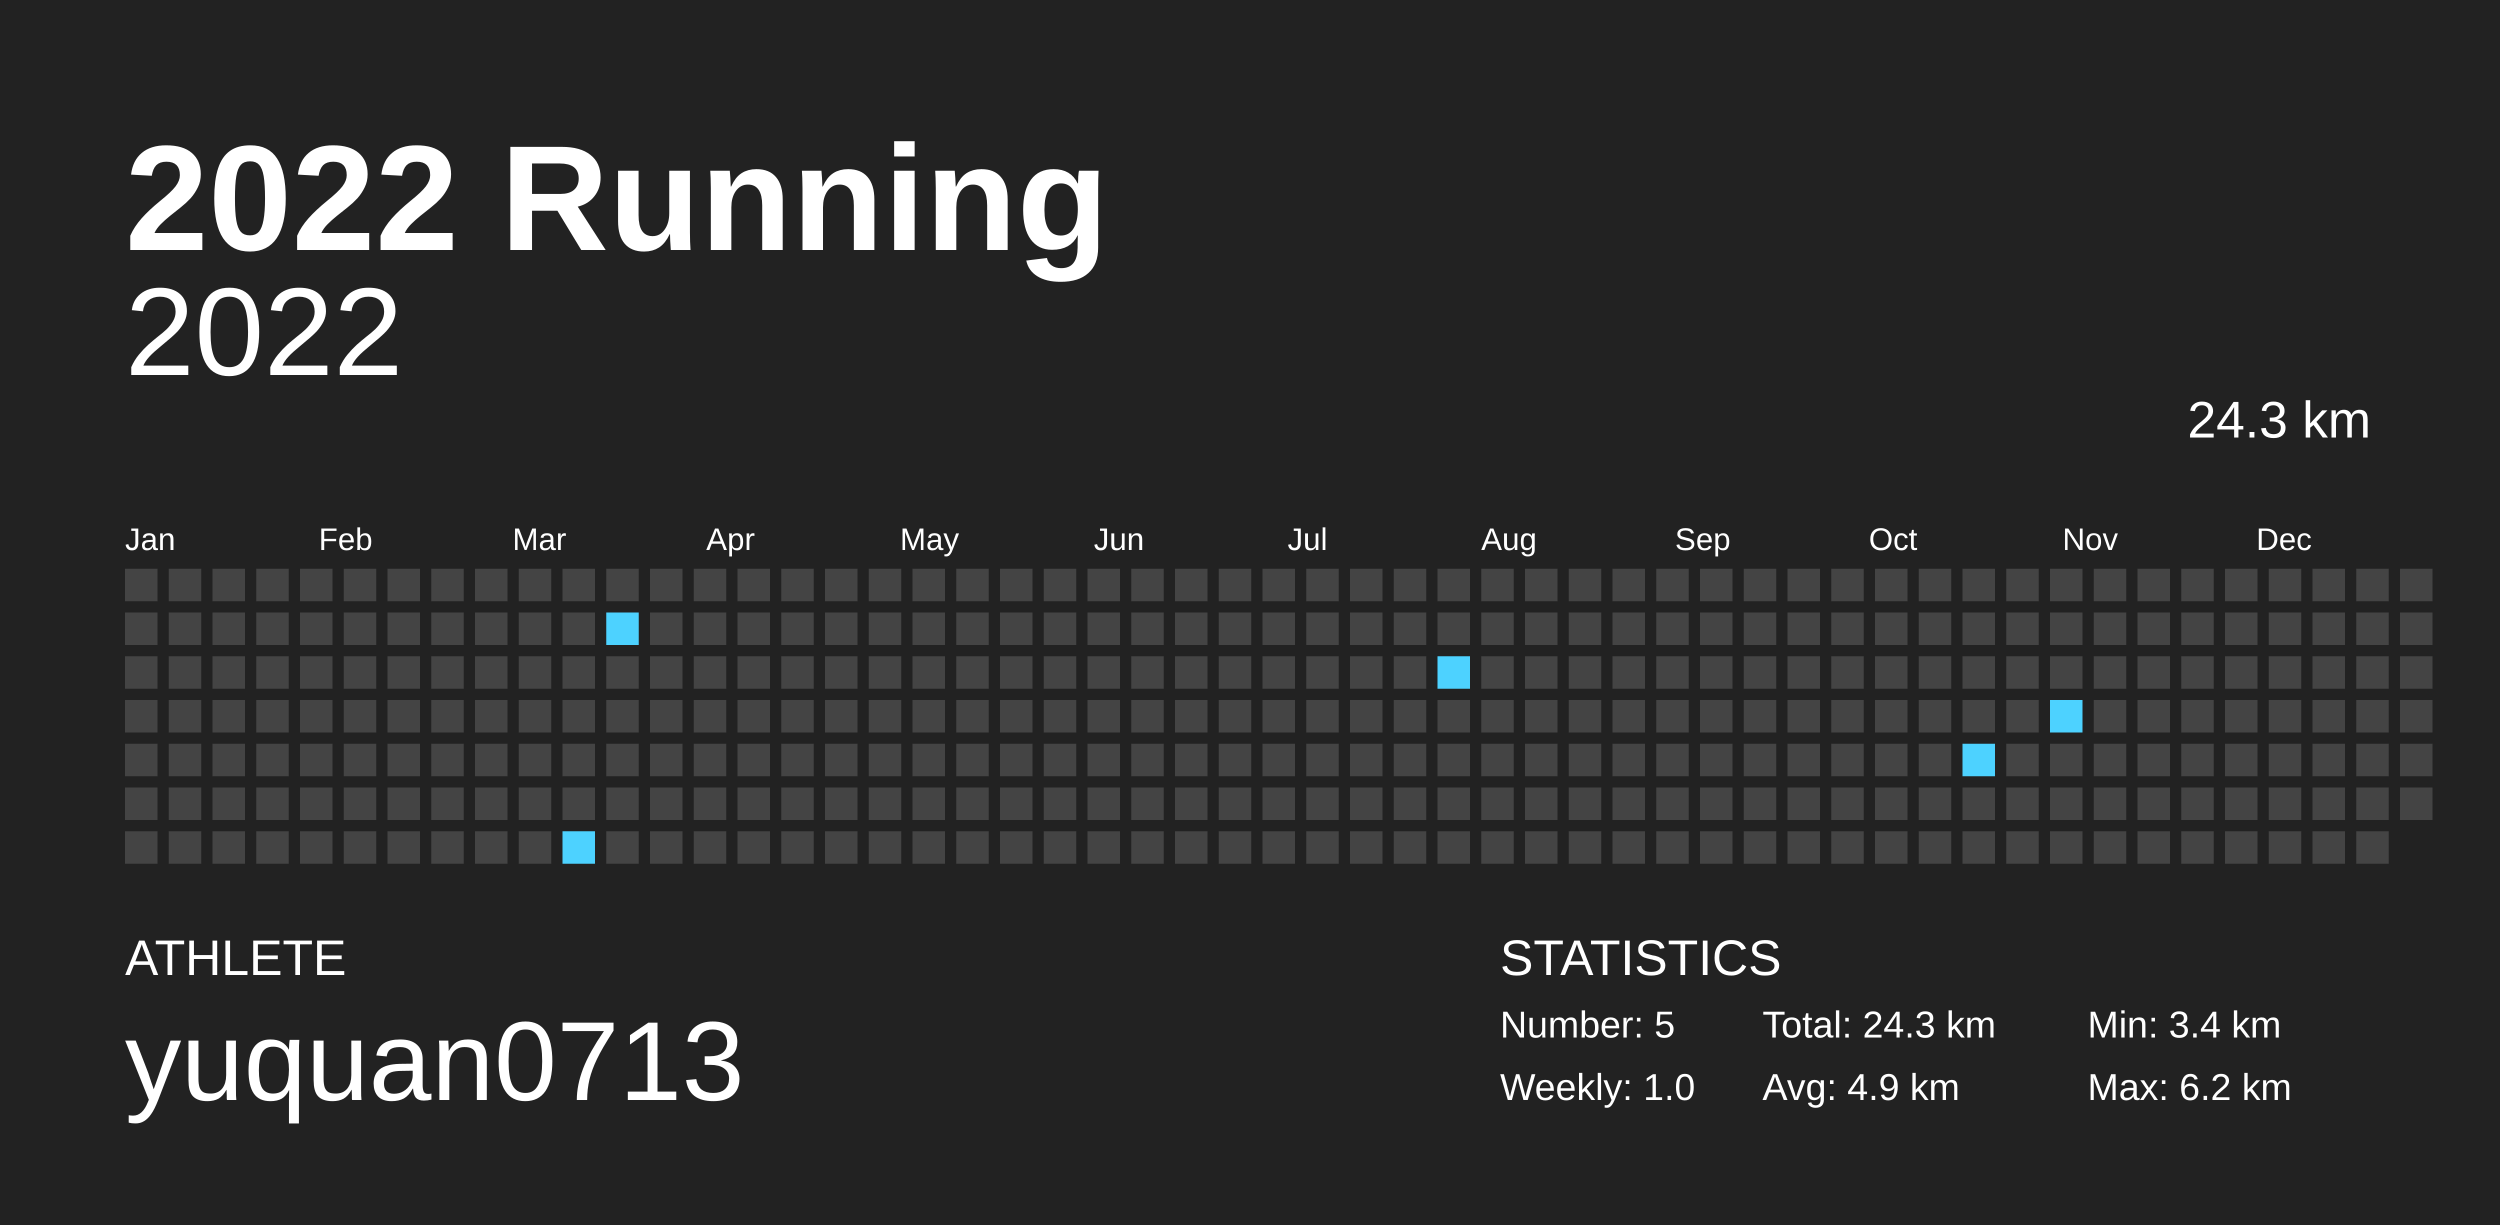
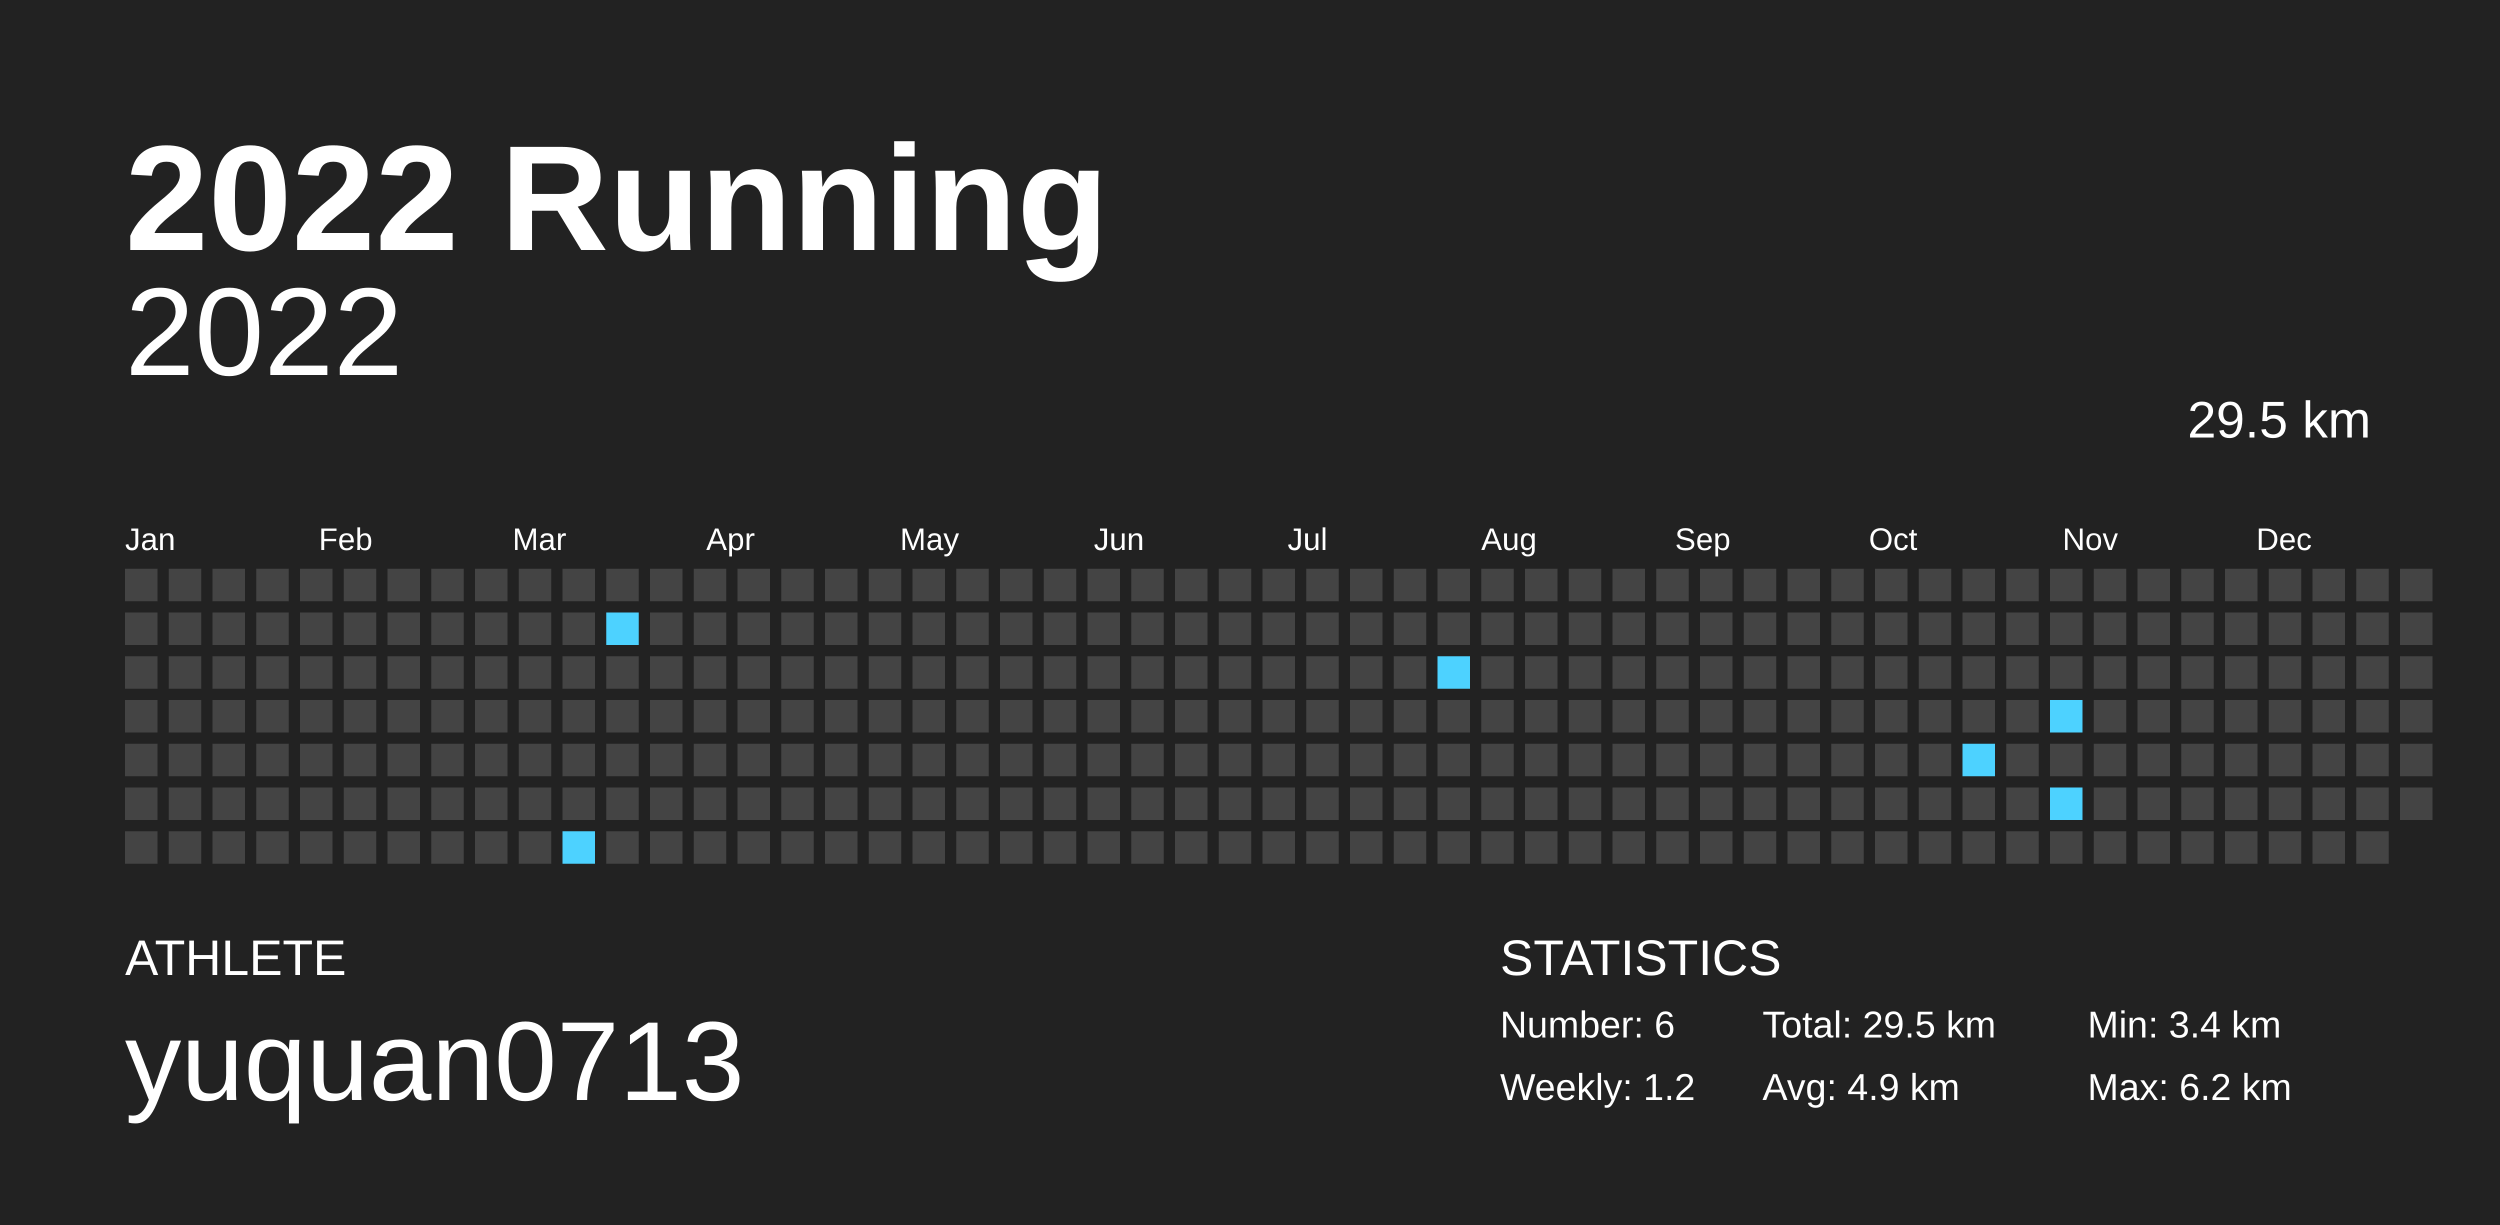
<svg xmlns="http://www.w3.org/2000/svg" baseProfile="full" height="98mm" version="1.1" viewBox="0,0,200,98" width="200mm">
  <defs />
  <rect fill="#222222" height="98" width="200" x="0" y="0" />
  <text fill="#FFFFFF" style="font-size:12px; font-family:Arial; font-weight:bold;" x="10" y="20">2022 Running</text>
  <text fill="#FFFFFF" style="font-size:4px; font-family:Arial" x="10" y="78">ATHLETE</text>
  <text fill="#FFFFFF" style="font-size:9px; font-family:Arial" x="10" y="88">yuquan0713</text>
  <text fill="#FFFFFF" style="font-size:4px; font-family:Arial" x="120" y="78">STATISTICS</text>
-   <text fill="#FFFFFF" style="font-size:3px; font-family:Arial" x="120" y="83">Number: 5</text>
-   <text fill="#FFFFFF" style="font-size:3px; font-family:Arial" x="120" y="88">Weekly: 1.0</text>
-   <text fill="#FFFFFF" style="font-size:3px; font-family:Arial" x="141" y="83">Total: 24.3 km</text>
+   <text fill="#FFFFFF" style="font-size:3px; font-family:Arial" x="120" y="83">Number: 6</text>
+   <text fill="#FFFFFF" style="font-size:3px; font-family:Arial" x="120" y="88">Weekly: 1.2</text>
+   <text fill="#FFFFFF" style="font-size:3px; font-family:Arial" x="141" y="83">Total: 29.5 km</text>
  <text fill="#FFFFFF" style="font-size:3px; font-family:Arial" x="141" y="88">Avg: 4.9 km</text>
  <text fill="#FFFFFF" style="font-size:3px; font-family:Arial" x="167" y="83">Min: 3.4 km</text>
  <text fill="#FFFFFF" style="font-size:3px; font-family:Arial" x="167" y="88">Max: 6.2 km</text>
  <text alignment-baseline="hanging" fill="#FFFFFF" style="font-size:10.0px; font-family:Arial;" x="10" y="30">2022</text>
-   <text alignment-baseline="hanging" fill="#FFFFFF" style="font-size:4.125px; font-family:Arial;" x="175" y="35">24.3 km</text>
+   <text alignment-baseline="hanging" fill="#FFFFFF" style="font-size:4.125px; font-family:Arial;" x="175" y="35">29.5 km</text>
  <text fill="#FFFFFF" style="font-size:2.5px; font-family:Arial" x="10.0" y="44">Jan</text>
  <text fill="#FFFFFF" style="font-size:2.5px; font-family:Arial" x="25.5" y="44">Feb</text>
  <text fill="#FFFFFF" style="font-size:2.5px; font-family:Arial" x="41.0" y="44">Mar</text>
  <text fill="#FFFFFF" style="font-size:2.5px; font-family:Arial" x="56.5" y="44">Apr</text>
  <text fill="#FFFFFF" style="font-size:2.5px; font-family:Arial" x="72.0" y="44">May</text>
  <text fill="#FFFFFF" style="font-size:2.5px; font-family:Arial" x="87.5" y="44">Jun</text>
  <text fill="#FFFFFF" style="font-size:2.5px; font-family:Arial" x="103.0" y="44">Jul</text>
  <text fill="#FFFFFF" style="font-size:2.5px; font-family:Arial" x="118.5" y="44">Aug</text>
  <text fill="#FFFFFF" style="font-size:2.5px; font-family:Arial" x="134.0" y="44">Sep</text>
  <text fill="#FFFFFF" style="font-size:2.5px; font-family:Arial" x="149.5" y="44">Oct</text>
  <text fill="#FFFFFF" style="font-size:2.5px; font-family:Arial" x="165.0" y="44">Nov</text>
  <text fill="#FFFFFF" style="font-size:2.5px; font-family:Arial" x="180.5" y="44">Dec</text>
  <rect fill="#444444" height="2.6" width="2.6" x="10.0" y="45.5" />
  <rect fill="#444444" height="2.6" width="2.6" x="10.0" y="49.0" />
  <rect fill="#444444" height="2.6" width="2.6" x="10.0" y="52.5" />
  <rect fill="#444444" height="2.6" width="2.6" x="10.0" y="56.0" />
  <rect fill="#444444" height="2.6" width="2.6" x="10.0" y="59.5" />
  <rect fill="#444444" height="2.6" width="2.6" x="10.0" y="63.0" />
  <rect fill="#444444" height="2.6" width="2.6" x="10.0" y="66.5" />
  <rect fill="#444444" height="2.6" width="2.6" x="13.5" y="45.5" />
  <rect fill="#444444" height="2.6" width="2.6" x="13.5" y="49.0" />
  <rect fill="#444444" height="2.6" width="2.6" x="13.5" y="52.5" />
  <rect fill="#444444" height="2.6" width="2.6" x="13.5" y="56.0" />
  <rect fill="#444444" height="2.6" width="2.6" x="13.5" y="59.5" />
  <rect fill="#444444" height="2.6" width="2.6" x="13.5" y="63.0" />
  <rect fill="#444444" height="2.6" width="2.6" x="13.5" y="66.5" />
  <rect fill="#444444" height="2.6" width="2.6" x="17.0" y="45.5" />
  <rect fill="#444444" height="2.6" width="2.6" x="17.0" y="49.0" />
  <rect fill="#444444" height="2.6" width="2.6" x="17.0" y="52.5" />
  <rect fill="#444444" height="2.6" width="2.6" x="17.0" y="56.0" />
  <rect fill="#444444" height="2.6" width="2.6" x="17.0" y="59.5" />
  <rect fill="#444444" height="2.6" width="2.6" x="17.0" y="63.0" />
  <rect fill="#444444" height="2.6" width="2.6" x="17.0" y="66.5" />
  <rect fill="#444444" height="2.6" width="2.6" x="20.5" y="45.5" />
  <rect fill="#444444" height="2.6" width="2.6" x="20.5" y="49.0" />
  <rect fill="#444444" height="2.6" width="2.6" x="20.5" y="52.5" />
  <rect fill="#444444" height="2.6" width="2.6" x="20.5" y="56.0" />
  <rect fill="#444444" height="2.6" width="2.6" x="20.5" y="59.5" />
  <rect fill="#444444" height="2.6" width="2.6" x="20.5" y="63.0" />
  <rect fill="#444444" height="2.6" width="2.6" x="20.5" y="66.5" />
  <rect fill="#444444" height="2.6" width="2.6" x="24.0" y="45.5" />
  <rect fill="#444444" height="2.6" width="2.6" x="24.0" y="49.0" />
  <rect fill="#444444" height="2.6" width="2.6" x="24.0" y="52.5" />
  <rect fill="#444444" height="2.6" width="2.6" x="24.0" y="56.0" />
  <rect fill="#444444" height="2.6" width="2.6" x="24.0" y="59.5" />
  <rect fill="#444444" height="2.6" width="2.6" x="24.0" y="63.0" />
  <rect fill="#444444" height="2.6" width="2.6" x="24.0" y="66.5" />
  <rect fill="#444444" height="2.6" width="2.6" x="27.5" y="45.5" />
  <rect fill="#444444" height="2.6" width="2.6" x="27.5" y="49.0" />
  <rect fill="#444444" height="2.6" width="2.6" x="27.5" y="52.5" />
  <rect fill="#444444" height="2.6" width="2.6" x="27.5" y="56.0" />
  <rect fill="#444444" height="2.6" width="2.6" x="27.5" y="59.5" />
  <rect fill="#444444" height="2.6" width="2.6" x="27.5" y="63.0" />
  <rect fill="#444444" height="2.6" width="2.6" x="27.5" y="66.5" />
  <rect fill="#444444" height="2.6" width="2.6" x="31.0" y="45.5" />
  <rect fill="#444444" height="2.6" width="2.6" x="31.0" y="49.0" />
  <rect fill="#444444" height="2.6" width="2.6" x="31.0" y="52.5" />
  <rect fill="#444444" height="2.6" width="2.6" x="31.0" y="56.0" />
  <rect fill="#444444" height="2.6" width="2.6" x="31.0" y="59.5" />
  <rect fill="#444444" height="2.6" width="2.6" x="31.0" y="63.0" />
  <rect fill="#444444" height="2.6" width="2.6" x="31.0" y="66.5" />
  <rect fill="#444444" height="2.6" width="2.6" x="34.5" y="45.5" />
  <rect fill="#444444" height="2.6" width="2.6" x="34.5" y="49.0" />
  <rect fill="#444444" height="2.6" width="2.6" x="34.5" y="52.5" />
  <rect fill="#444444" height="2.6" width="2.6" x="34.5" y="56.0" />
  <rect fill="#444444" height="2.6" width="2.6" x="34.5" y="59.5" />
  <rect fill="#444444" height="2.6" width="2.6" x="34.5" y="63.0" />
  <rect fill="#444444" height="2.6" width="2.6" x="34.5" y="66.5" />
  <rect fill="#444444" height="2.6" width="2.6" x="38.0" y="45.5" />
  <rect fill="#444444" height="2.6" width="2.6" x="38.0" y="49.0" />
  <rect fill="#444444" height="2.6" width="2.6" x="38.0" y="52.5" />
  <rect fill="#444444" height="2.6" width="2.6" x="38.0" y="56.0" />
  <rect fill="#444444" height="2.6" width="2.6" x="38.0" y="59.5" />
  <rect fill="#444444" height="2.6" width="2.6" x="38.0" y="63.0" />
  <rect fill="#444444" height="2.6" width="2.6" x="38.0" y="66.5" />
  <rect fill="#444444" height="2.6" width="2.6" x="41.5" y="45.5" />
  <rect fill="#444444" height="2.6" width="2.6" x="41.5" y="49.0" />
  <rect fill="#444444" height="2.6" width="2.6" x="41.5" y="52.5" />
  <rect fill="#444444" height="2.6" width="2.6" x="41.5" y="56.0" />
  <rect fill="#444444" height="2.6" width="2.6" x="41.5" y="59.5" />
  <rect fill="#444444" height="2.6" width="2.6" x="41.5" y="63.0" />
  <rect fill="#444444" height="2.6" width="2.6" x="41.5" y="66.5" />
  <rect fill="#444444" height="2.6" width="2.6" x="45.0" y="45.5" />
  <rect fill="#444444" height="2.6" width="2.6" x="45.0" y="49.0" />
  <rect fill="#444444" height="2.6" width="2.6" x="45.0" y="52.5" />
  <rect fill="#444444" height="2.6" width="2.6" x="45.0" y="56.0" />
  <rect fill="#444444" height="2.6" width="2.6" x="45.0" y="59.5" />
  <rect fill="#444444" height="2.6" width="2.6" x="45.0" y="63.0" />
  <rect fill="#4dd2ff" height="2.6" width="2.6" x="45.0" y="66.5" />
  <rect fill="#444444" height="2.6" width="2.6" x="48.5" y="45.5" />
  <rect fill="#4dd2ff" height="2.6" width="2.6" x="48.5" y="49.0" />
  <rect fill="#444444" height="2.6" width="2.6" x="48.5" y="52.5" />
  <rect fill="#444444" height="2.6" width="2.6" x="48.5" y="56.0" />
  <rect fill="#444444" height="2.6" width="2.6" x="48.5" y="59.5" />
  <rect fill="#444444" height="2.6" width="2.6" x="48.5" y="63.0" />
  <rect fill="#444444" height="2.6" width="2.6" x="48.5" y="66.5" />
  <rect fill="#444444" height="2.6" width="2.6" x="52.0" y="45.5" />
  <rect fill="#444444" height="2.6" width="2.6" x="52.0" y="49.0" />
  <rect fill="#444444" height="2.6" width="2.6" x="52.0" y="52.5" />
  <rect fill="#444444" height="2.6" width="2.6" x="52.0" y="56.0" />
  <rect fill="#444444" height="2.6" width="2.6" x="52.0" y="59.5" />
  <rect fill="#444444" height="2.6" width="2.6" x="52.0" y="63.0" />
  <rect fill="#444444" height="2.6" width="2.6" x="52.0" y="66.5" />
  <rect fill="#444444" height="2.6" width="2.6" x="55.5" y="45.5" />
  <rect fill="#444444" height="2.6" width="2.6" x="55.5" y="49.0" />
  <rect fill="#444444" height="2.6" width="2.6" x="55.5" y="52.5" />
  <rect fill="#444444" height="2.6" width="2.6" x="55.5" y="56.0" />
  <rect fill="#444444" height="2.6" width="2.6" x="55.5" y="59.5" />
  <rect fill="#444444" height="2.6" width="2.6" x="55.5" y="63.0" />
  <rect fill="#444444" height="2.6" width="2.6" x="55.5" y="66.5" />
  <rect fill="#444444" height="2.6" width="2.6" x="59.0" y="45.5" />
  <rect fill="#444444" height="2.6" width="2.6" x="59.0" y="49.0" />
  <rect fill="#444444" height="2.6" width="2.6" x="59.0" y="52.5" />
  <rect fill="#444444" height="2.6" width="2.6" x="59.0" y="56.0" />
  <rect fill="#444444" height="2.6" width="2.6" x="59.0" y="59.5" />
  <rect fill="#444444" height="2.6" width="2.6" x="59.0" y="63.0" />
  <rect fill="#444444" height="2.6" width="2.6" x="59.0" y="66.5" />
  <rect fill="#444444" height="2.6" width="2.6" x="62.5" y="45.5" />
  <rect fill="#444444" height="2.6" width="2.6" x="62.5" y="49.0" />
  <rect fill="#444444" height="2.6" width="2.6" x="62.5" y="52.5" />
  <rect fill="#444444" height="2.6" width="2.6" x="62.5" y="56.0" />
  <rect fill="#444444" height="2.6" width="2.6" x="62.5" y="59.5" />
  <rect fill="#444444" height="2.6" width="2.6" x="62.5" y="63.0" />
  <rect fill="#444444" height="2.6" width="2.6" x="62.5" y="66.5" />
  <rect fill="#444444" height="2.6" width="2.6" x="66.0" y="45.5" />
  <rect fill="#444444" height="2.6" width="2.6" x="66.0" y="49.0" />
  <rect fill="#444444" height="2.6" width="2.6" x="66.0" y="52.5" />
  <rect fill="#444444" height="2.6" width="2.6" x="66.0" y="56.0" />
  <rect fill="#444444" height="2.6" width="2.6" x="66.0" y="59.5" />
  <rect fill="#444444" height="2.6" width="2.6" x="66.0" y="63.0" />
  <rect fill="#444444" height="2.6" width="2.6" x="66.0" y="66.5" />
  <rect fill="#444444" height="2.6" width="2.6" x="69.5" y="45.5" />
  <rect fill="#444444" height="2.6" width="2.6" x="69.5" y="49.0" />
  <rect fill="#444444" height="2.6" width="2.6" x="69.5" y="52.5" />
  <rect fill="#444444" height="2.6" width="2.6" x="69.5" y="56.0" />
  <rect fill="#444444" height="2.6" width="2.6" x="69.5" y="59.5" />
  <rect fill="#444444" height="2.6" width="2.6" x="69.5" y="63.0" />
  <rect fill="#444444" height="2.6" width="2.6" x="69.5" y="66.5" />
  <rect fill="#444444" height="2.6" width="2.6" x="73.0" y="45.5" />
  <rect fill="#444444" height="2.6" width="2.6" x="73.0" y="49.0" />
  <rect fill="#444444" height="2.6" width="2.6" x="73.0" y="52.5" />
  <rect fill="#444444" height="2.6" width="2.6" x="73.0" y="56.0" />
  <rect fill="#444444" height="2.6" width="2.6" x="73.0" y="59.5" />
  <rect fill="#444444" height="2.6" width="2.6" x="73.0" y="63.0" />
  <rect fill="#444444" height="2.6" width="2.6" x="73.0" y="66.5" />
  <rect fill="#444444" height="2.6" width="2.6" x="76.5" y="45.5" />
  <rect fill="#444444" height="2.6" width="2.6" x="76.5" y="49.0" />
  <rect fill="#444444" height="2.6" width="2.6" x="76.5" y="52.5" />
  <rect fill="#444444" height="2.6" width="2.6" x="76.5" y="56.0" />
  <rect fill="#444444" height="2.6" width="2.6" x="76.5" y="59.5" />
  <rect fill="#444444" height="2.6" width="2.6" x="76.5" y="63.0" />
  <rect fill="#444444" height="2.6" width="2.6" x="76.5" y="66.5" />
  <rect fill="#444444" height="2.6" width="2.6" x="80.0" y="45.5" />
  <rect fill="#444444" height="2.6" width="2.6" x="80.0" y="49.0" />
  <rect fill="#444444" height="2.6" width="2.6" x="80.0" y="52.5" />
  <rect fill="#444444" height="2.6" width="2.6" x="80.0" y="56.0" />
  <rect fill="#444444" height="2.6" width="2.6" x="80.0" y="59.5" />
  <rect fill="#444444" height="2.6" width="2.6" x="80.0" y="63.0" />
  <rect fill="#444444" height="2.6" width="2.6" x="80.0" y="66.5" />
  <rect fill="#444444" height="2.6" width="2.6" x="83.5" y="45.5" />
  <rect fill="#444444" height="2.6" width="2.6" x="83.5" y="49.0" />
  <rect fill="#444444" height="2.6" width="2.6" x="83.5" y="52.5" />
  <rect fill="#444444" height="2.6" width="2.6" x="83.5" y="56.0" />
  <rect fill="#444444" height="2.6" width="2.6" x="83.5" y="59.5" />
  <rect fill="#444444" height="2.6" width="2.6" x="83.5" y="63.0" />
  <rect fill="#444444" height="2.6" width="2.6" x="83.5" y="66.5" />
  <rect fill="#444444" height="2.6" width="2.6" x="87.0" y="45.5" />
  <rect fill="#444444" height="2.6" width="2.6" x="87.0" y="49.0" />
  <rect fill="#444444" height="2.6" width="2.6" x="87.0" y="52.5" />
  <rect fill="#444444" height="2.6" width="2.6" x="87.0" y="56.0" />
  <rect fill="#444444" height="2.6" width="2.6" x="87.0" y="59.5" />
  <rect fill="#444444" height="2.6" width="2.6" x="87.0" y="63.0" />
  <rect fill="#444444" height="2.6" width="2.6" x="87.0" y="66.5" />
  <rect fill="#444444" height="2.6" width="2.6" x="90.5" y="45.5" />
  <rect fill="#444444" height="2.6" width="2.6" x="90.5" y="49.0" />
  <rect fill="#444444" height="2.6" width="2.6" x="90.5" y="52.5" />
  <rect fill="#444444" height="2.6" width="2.6" x="90.5" y="56.0" />
  <rect fill="#444444" height="2.6" width="2.6" x="90.5" y="59.5" />
  <rect fill="#444444" height="2.6" width="2.6" x="90.5" y="63.0" />
  <rect fill="#444444" height="2.6" width="2.6" x="90.5" y="66.5" />
  <rect fill="#444444" height="2.6" width="2.6" x="94.0" y="45.5" />
  <rect fill="#444444" height="2.6" width="2.6" x="94.0" y="49.0" />
  <rect fill="#444444" height="2.6" width="2.6" x="94.0" y="52.5" />
  <rect fill="#444444" height="2.6" width="2.6" x="94.0" y="56.0" />
  <rect fill="#444444" height="2.6" width="2.6" x="94.0" y="59.5" />
  <rect fill="#444444" height="2.6" width="2.6" x="94.0" y="63.0" />
  <rect fill="#444444" height="2.6" width="2.6" x="94.0" y="66.5" />
  <rect fill="#444444" height="2.6" width="2.6" x="97.5" y="45.5" />
  <rect fill="#444444" height="2.6" width="2.6" x="97.5" y="49.0" />
  <rect fill="#444444" height="2.6" width="2.6" x="97.5" y="52.5" />
  <rect fill="#444444" height="2.6" width="2.6" x="97.5" y="56.0" />
  <rect fill="#444444" height="2.6" width="2.6" x="97.5" y="59.5" />
  <rect fill="#444444" height="2.6" width="2.6" x="97.5" y="63.0" />
  <rect fill="#444444" height="2.6" width="2.6" x="97.5" y="66.5" />
  <rect fill="#444444" height="2.6" width="2.6" x="101.0" y="45.5" />
  <rect fill="#444444" height="2.6" width="2.6" x="101.0" y="49.0" />
  <rect fill="#444444" height="2.6" width="2.6" x="101.0" y="52.5" />
  <rect fill="#444444" height="2.6" width="2.6" x="101.0" y="56.0" />
  <rect fill="#444444" height="2.6" width="2.6" x="101.0" y="59.5" />
  <rect fill="#444444" height="2.6" width="2.6" x="101.0" y="63.0" />
  <rect fill="#444444" height="2.6" width="2.6" x="101.0" y="66.5" />
  <rect fill="#444444" height="2.6" width="2.6" x="104.5" y="45.5" />
  <rect fill="#444444" height="2.6" width="2.6" x="104.5" y="49.0" />
  <rect fill="#444444" height="2.6" width="2.6" x="104.5" y="52.5" />
  <rect fill="#444444" height="2.6" width="2.6" x="104.5" y="56.0" />
  <rect fill="#444444" height="2.6" width="2.6" x="104.5" y="59.5" />
  <rect fill="#444444" height="2.6" width="2.6" x="104.5" y="63.0" />
  <rect fill="#444444" height="2.6" width="2.6" x="104.5" y="66.5" />
  <rect fill="#444444" height="2.6" width="2.6" x="108.0" y="45.5" />
  <rect fill="#444444" height="2.6" width="2.6" x="108.0" y="49.0" />
  <rect fill="#444444" height="2.6" width="2.6" x="108.0" y="52.5" />
  <rect fill="#444444" height="2.6" width="2.6" x="108.0" y="56.0" />
  <rect fill="#444444" height="2.6" width="2.6" x="108.0" y="59.5" />
  <rect fill="#444444" height="2.6" width="2.6" x="108.0" y="63.0" />
  <rect fill="#444444" height="2.6" width="2.6" x="108.0" y="66.5" />
  <rect fill="#444444" height="2.6" width="2.6" x="111.5" y="45.5" />
  <rect fill="#444444" height="2.6" width="2.6" x="111.5" y="49.0" />
  <rect fill="#444444" height="2.6" width="2.6" x="111.5" y="52.5" />
  <rect fill="#444444" height="2.6" width="2.6" x="111.5" y="56.0" />
  <rect fill="#444444" height="2.6" width="2.6" x="111.5" y="59.5" />
  <rect fill="#444444" height="2.6" width="2.6" x="111.5" y="63.0" />
  <rect fill="#444444" height="2.6" width="2.6" x="111.5" y="66.5" />
  <rect fill="#444444" height="2.6" width="2.6" x="115.0" y="45.5" />
  <rect fill="#444444" height="2.6" width="2.6" x="115.0" y="49.0" />
  <rect fill="#4dd2ff" height="2.6" width="2.6" x="115.0" y="52.5" />
  <rect fill="#444444" height="2.6" width="2.6" x="115.0" y="56.0" />
  <rect fill="#444444" height="2.6" width="2.6" x="115.0" y="59.5" />
  <rect fill="#444444" height="2.6" width="2.6" x="115.0" y="63.0" />
  <rect fill="#444444" height="2.6" width="2.6" x="115.0" y="66.5" />
  <rect fill="#444444" height="2.6" width="2.6" x="118.5" y="45.5" />
  <rect fill="#444444" height="2.6" width="2.6" x="118.5" y="49.0" />
  <rect fill="#444444" height="2.6" width="2.6" x="118.5" y="52.5" />
  <rect fill="#444444" height="2.6" width="2.6" x="118.5" y="56.0" />
  <rect fill="#444444" height="2.6" width="2.6" x="118.5" y="59.5" />
  <rect fill="#444444" height="2.6" width="2.6" x="118.5" y="63.0" />
  <rect fill="#444444" height="2.6" width="2.6" x="118.5" y="66.5" />
  <rect fill="#444444" height="2.6" width="2.6" x="122.0" y="45.5" />
  <rect fill="#444444" height="2.6" width="2.6" x="122.0" y="49.0" />
  <rect fill="#444444" height="2.6" width="2.6" x="122.0" y="52.5" />
  <rect fill="#444444" height="2.6" width="2.6" x="122.0" y="56.0" />
  <rect fill="#444444" height="2.6" width="2.6" x="122.0" y="59.5" />
  <rect fill="#444444" height="2.6" width="2.6" x="122.0" y="63.0" />
  <rect fill="#444444" height="2.6" width="2.6" x="122.0" y="66.5" />
  <rect fill="#444444" height="2.6" width="2.6" x="125.5" y="45.5" />
  <rect fill="#444444" height="2.6" width="2.6" x="125.5" y="49.0" />
  <rect fill="#444444" height="2.6" width="2.6" x="125.5" y="52.5" />
  <rect fill="#444444" height="2.6" width="2.6" x="125.5" y="56.0" />
  <rect fill="#444444" height="2.6" width="2.6" x="125.5" y="59.5" />
  <rect fill="#444444" height="2.6" width="2.6" x="125.5" y="63.0" />
  <rect fill="#444444" height="2.6" width="2.6" x="125.5" y="66.5" />
  <rect fill="#444444" height="2.6" width="2.6" x="129.0" y="45.5" />
  <rect fill="#444444" height="2.6" width="2.6" x="129.0" y="49.0" />
  <rect fill="#444444" height="2.6" width="2.6" x="129.0" y="52.5" />
  <rect fill="#444444" height="2.6" width="2.6" x="129.0" y="56.0" />
  <rect fill="#444444" height="2.6" width="2.6" x="129.0" y="59.5" />
  <rect fill="#444444" height="2.6" width="2.6" x="129.0" y="63.0" />
  <rect fill="#444444" height="2.6" width="2.6" x="129.0" y="66.5" />
  <rect fill="#444444" height="2.6" width="2.6" x="132.5" y="45.5" />
  <rect fill="#444444" height="2.6" width="2.6" x="132.5" y="49.0" />
  <rect fill="#444444" height="2.6" width="2.6" x="132.5" y="52.5" />
  <rect fill="#444444" height="2.6" width="2.6" x="132.5" y="56.0" />
  <rect fill="#444444" height="2.6" width="2.6" x="132.5" y="59.5" />
  <rect fill="#444444" height="2.6" width="2.6" x="132.5" y="63.0" />
  <rect fill="#444444" height="2.6" width="2.6" x="132.5" y="66.5" />
  <rect fill="#444444" height="2.6" width="2.6" x="136.0" y="45.5" />
  <rect fill="#444444" height="2.6" width="2.6" x="136.0" y="49.0" />
  <rect fill="#444444" height="2.6" width="2.6" x="136.0" y="52.5" />
  <rect fill="#444444" height="2.6" width="2.6" x="136.0" y="56.0" />
  <rect fill="#444444" height="2.6" width="2.6" x="136.0" y="59.5" />
  <rect fill="#444444" height="2.6" width="2.6" x="136.0" y="63.0" />
  <rect fill="#444444" height="2.6" width="2.6" x="136.0" y="66.5" />
  <rect fill="#444444" height="2.6" width="2.6" x="139.5" y="45.5" />
  <rect fill="#444444" height="2.6" width="2.6" x="139.5" y="49.0" />
  <rect fill="#444444" height="2.6" width="2.6" x="139.5" y="52.5" />
  <rect fill="#444444" height="2.6" width="2.6" x="139.5" y="56.0" />
  <rect fill="#444444" height="2.6" width="2.6" x="139.5" y="59.5" />
  <rect fill="#444444" height="2.6" width="2.6" x="139.5" y="63.0" />
  <rect fill="#444444" height="2.6" width="2.6" x="139.5" y="66.5" />
  <rect fill="#444444" height="2.6" width="2.6" x="143.0" y="45.5" />
  <rect fill="#444444" height="2.6" width="2.6" x="143.0" y="49.0" />
  <rect fill="#444444" height="2.6" width="2.6" x="143.0" y="52.5" />
  <rect fill="#444444" height="2.6" width="2.6" x="143.0" y="56.0" />
  <rect fill="#444444" height="2.6" width="2.6" x="143.0" y="59.5" />
  <rect fill="#444444" height="2.6" width="2.6" x="143.0" y="63.0" />
  <rect fill="#444444" height="2.6" width="2.6" x="143.0" y="66.5" />
  <rect fill="#444444" height="2.6" width="2.6" x="146.5" y="45.5" />
  <rect fill="#444444" height="2.6" width="2.6" x="146.5" y="49.0" />
  <rect fill="#444444" height="2.6" width="2.6" x="146.5" y="52.5" />
  <rect fill="#444444" height="2.6" width="2.6" x="146.5" y="56.0" />
  <rect fill="#444444" height="2.6" width="2.6" x="146.5" y="59.5" />
  <rect fill="#444444" height="2.6" width="2.6" x="146.5" y="63.0" />
  <rect fill="#444444" height="2.6" width="2.6" x="146.5" y="66.5" />
  <rect fill="#444444" height="2.6" width="2.6" x="150.0" y="45.5" />
  <rect fill="#444444" height="2.6" width="2.6" x="150.0" y="49.0" />
  <rect fill="#444444" height="2.6" width="2.6" x="150.0" y="52.5" />
  <rect fill="#444444" height="2.6" width="2.6" x="150.0" y="56.0" />
  <rect fill="#444444" height="2.6" width="2.6" x="150.0" y="59.5" />
  <rect fill="#444444" height="2.6" width="2.6" x="150.0" y="63.0" />
  <rect fill="#444444" height="2.6" width="2.6" x="150.0" y="66.5" />
  <rect fill="#444444" height="2.6" width="2.6" x="153.5" y="45.5" />
  <rect fill="#444444" height="2.6" width="2.6" x="153.5" y="49.0" />
  <rect fill="#444444" height="2.6" width="2.6" x="153.5" y="52.5" />
  <rect fill="#444444" height="2.6" width="2.6" x="153.5" y="56.0" />
  <rect fill="#444444" height="2.6" width="2.6" x="153.5" y="59.5" />
  <rect fill="#444444" height="2.6" width="2.6" x="153.5" y="63.0" />
  <rect fill="#444444" height="2.6" width="2.6" x="153.5" y="66.5" />
  <rect fill="#444444" height="2.6" width="2.6" x="157.0" y="45.5" />
  <rect fill="#444444" height="2.6" width="2.6" x="157.0" y="49.0" />
  <rect fill="#444444" height="2.6" width="2.6" x="157.0" y="52.5" />
  <rect fill="#444444" height="2.6" width="2.6" x="157.0" y="56.0" />
  <rect fill="#4dd2ff" height="2.6" width="2.6" x="157.0" y="59.5" />
  <rect fill="#444444" height="2.6" width="2.6" x="157.0" y="63.0" />
  <rect fill="#444444" height="2.6" width="2.6" x="157.0" y="66.5" />
  <rect fill="#444444" height="2.6" width="2.6" x="160.5" y="45.5" />
  <rect fill="#444444" height="2.6" width="2.6" x="160.5" y="49.0" />
  <rect fill="#444444" height="2.6" width="2.6" x="160.5" y="52.5" />
  <rect fill="#444444" height="2.6" width="2.6" x="160.5" y="56.0" />
  <rect fill="#444444" height="2.6" width="2.6" x="160.5" y="59.5" />
  <rect fill="#444444" height="2.6" width="2.6" x="160.5" y="63.0" />
  <rect fill="#444444" height="2.6" width="2.6" x="160.5" y="66.5" />
  <rect fill="#444444" height="2.6" width="2.6" x="164.0" y="45.5" />
  <rect fill="#444444" height="2.6" width="2.6" x="164.0" y="49.0" />
  <rect fill="#444444" height="2.6" width="2.6" x="164.0" y="52.5" />
  <rect fill="#4dd2ff" height="2.6" width="2.6" x="164.0" y="56.0" />
  <rect fill="#444444" height="2.6" width="2.6" x="164.0" y="59.5" />
-   <rect fill="#444444" height="2.6" width="2.6" x="164.0" y="63.0" />
+   <rect fill="#4dd2ff" height="2.6" width="2.6" x="164.0" y="63.0" />
  <rect fill="#444444" height="2.6" width="2.6" x="164.0" y="66.5" />
  <rect fill="#444444" height="2.6" width="2.6" x="167.5" y="45.5" />
  <rect fill="#444444" height="2.6" width="2.6" x="167.5" y="49.0" />
  <rect fill="#444444" height="2.6" width="2.6" x="167.5" y="52.5" />
  <rect fill="#444444" height="2.6" width="2.6" x="167.5" y="56.0" />
  <rect fill="#444444" height="2.6" width="2.6" x="167.5" y="59.5" />
  <rect fill="#444444" height="2.6" width="2.6" x="167.5" y="63.0" />
  <rect fill="#444444" height="2.6" width="2.6" x="167.5" y="66.5" />
  <rect fill="#444444" height="2.6" width="2.6" x="171.0" y="45.5" />
  <rect fill="#444444" height="2.6" width="2.6" x="171.0" y="49.0" />
  <rect fill="#444444" height="2.6" width="2.6" x="171.0" y="52.5" />
  <rect fill="#444444" height="2.6" width="2.6" x="171.0" y="56.0" />
  <rect fill="#444444" height="2.6" width="2.6" x="171.0" y="59.5" />
  <rect fill="#444444" height="2.6" width="2.6" x="171.0" y="63.0" />
  <rect fill="#444444" height="2.6" width="2.6" x="171.0" y="66.5" />
  <rect fill="#444444" height="2.6" width="2.6" x="174.5" y="45.5" />
  <rect fill="#444444" height="2.6" width="2.6" x="174.5" y="49.0" />
  <rect fill="#444444" height="2.6" width="2.6" x="174.5" y="52.5" />
  <rect fill="#444444" height="2.6" width="2.6" x="174.5" y="56.0" />
  <rect fill="#444444" height="2.6" width="2.6" x="174.5" y="59.5" />
  <rect fill="#444444" height="2.6" width="2.6" x="174.5" y="63.0" />
  <rect fill="#444444" height="2.6" width="2.6" x="174.5" y="66.5" />
  <rect fill="#444444" height="2.6" width="2.6" x="178.0" y="45.5" />
  <rect fill="#444444" height="2.6" width="2.6" x="178.0" y="49.0" />
  <rect fill="#444444" height="2.6" width="2.6" x="178.0" y="52.5" />
  <rect fill="#444444" height="2.6" width="2.6" x="178.0" y="56.0" />
  <rect fill="#444444" height="2.6" width="2.6" x="178.0" y="59.5" />
  <rect fill="#444444" height="2.6" width="2.6" x="178.0" y="63.0" />
  <rect fill="#444444" height="2.6" width="2.6" x="178.0" y="66.5" />
  <rect fill="#444444" height="2.6" width="2.6" x="181.5" y="45.5" />
  <rect fill="#444444" height="2.6" width="2.6" x="181.5" y="49.0" />
  <rect fill="#444444" height="2.6" width="2.6" x="181.5" y="52.5" />
  <rect fill="#444444" height="2.6" width="2.6" x="181.5" y="56.0" />
  <rect fill="#444444" height="2.6" width="2.6" x="181.5" y="59.5" />
  <rect fill="#444444" height="2.6" width="2.6" x="181.5" y="63.0" />
  <rect fill="#444444" height="2.6" width="2.6" x="181.5" y="66.5" />
  <rect fill="#444444" height="2.6" width="2.6" x="185.0" y="45.5" />
  <rect fill="#444444" height="2.6" width="2.6" x="185.0" y="49.0" />
  <rect fill="#444444" height="2.6" width="2.6" x="185.0" y="52.5" />
  <rect fill="#444444" height="2.6" width="2.6" x="185.0" y="56.0" />
  <rect fill="#444444" height="2.6" width="2.6" x="185.0" y="59.5" />
  <rect fill="#444444" height="2.6" width="2.6" x="185.0" y="63.0" />
  <rect fill="#444444" height="2.6" width="2.6" x="185.0" y="66.5" />
  <rect fill="#444444" height="2.6" width="2.6" x="188.5" y="45.5" />
  <rect fill="#444444" height="2.6" width="2.6" x="188.5" y="49.0" />
  <rect fill="#444444" height="2.6" width="2.6" x="188.5" y="52.5" />
  <rect fill="#444444" height="2.6" width="2.6" x="188.5" y="56.0" />
  <rect fill="#444444" height="2.6" width="2.6" x="188.5" y="59.5" />
  <rect fill="#444444" height="2.6" width="2.6" x="188.5" y="63.0" />
  <rect fill="#444444" height="2.6" width="2.6" x="188.5" y="66.5" />
  <rect fill="#444444" height="2.6" width="2.6" x="192.0" y="45.5" />
  <rect fill="#444444" height="2.6" width="2.6" x="192.0" y="49.0" />
  <rect fill="#444444" height="2.6" width="2.6" x="192.0" y="52.5" />
  <rect fill="#444444" height="2.6" width="2.6" x="192.0" y="56.0" />
  <rect fill="#444444" height="2.6" width="2.6" x="192.0" y="59.5" />
  <rect fill="#444444" height="2.6" width="2.6" x="192.0" y="63.0" />
</svg>
